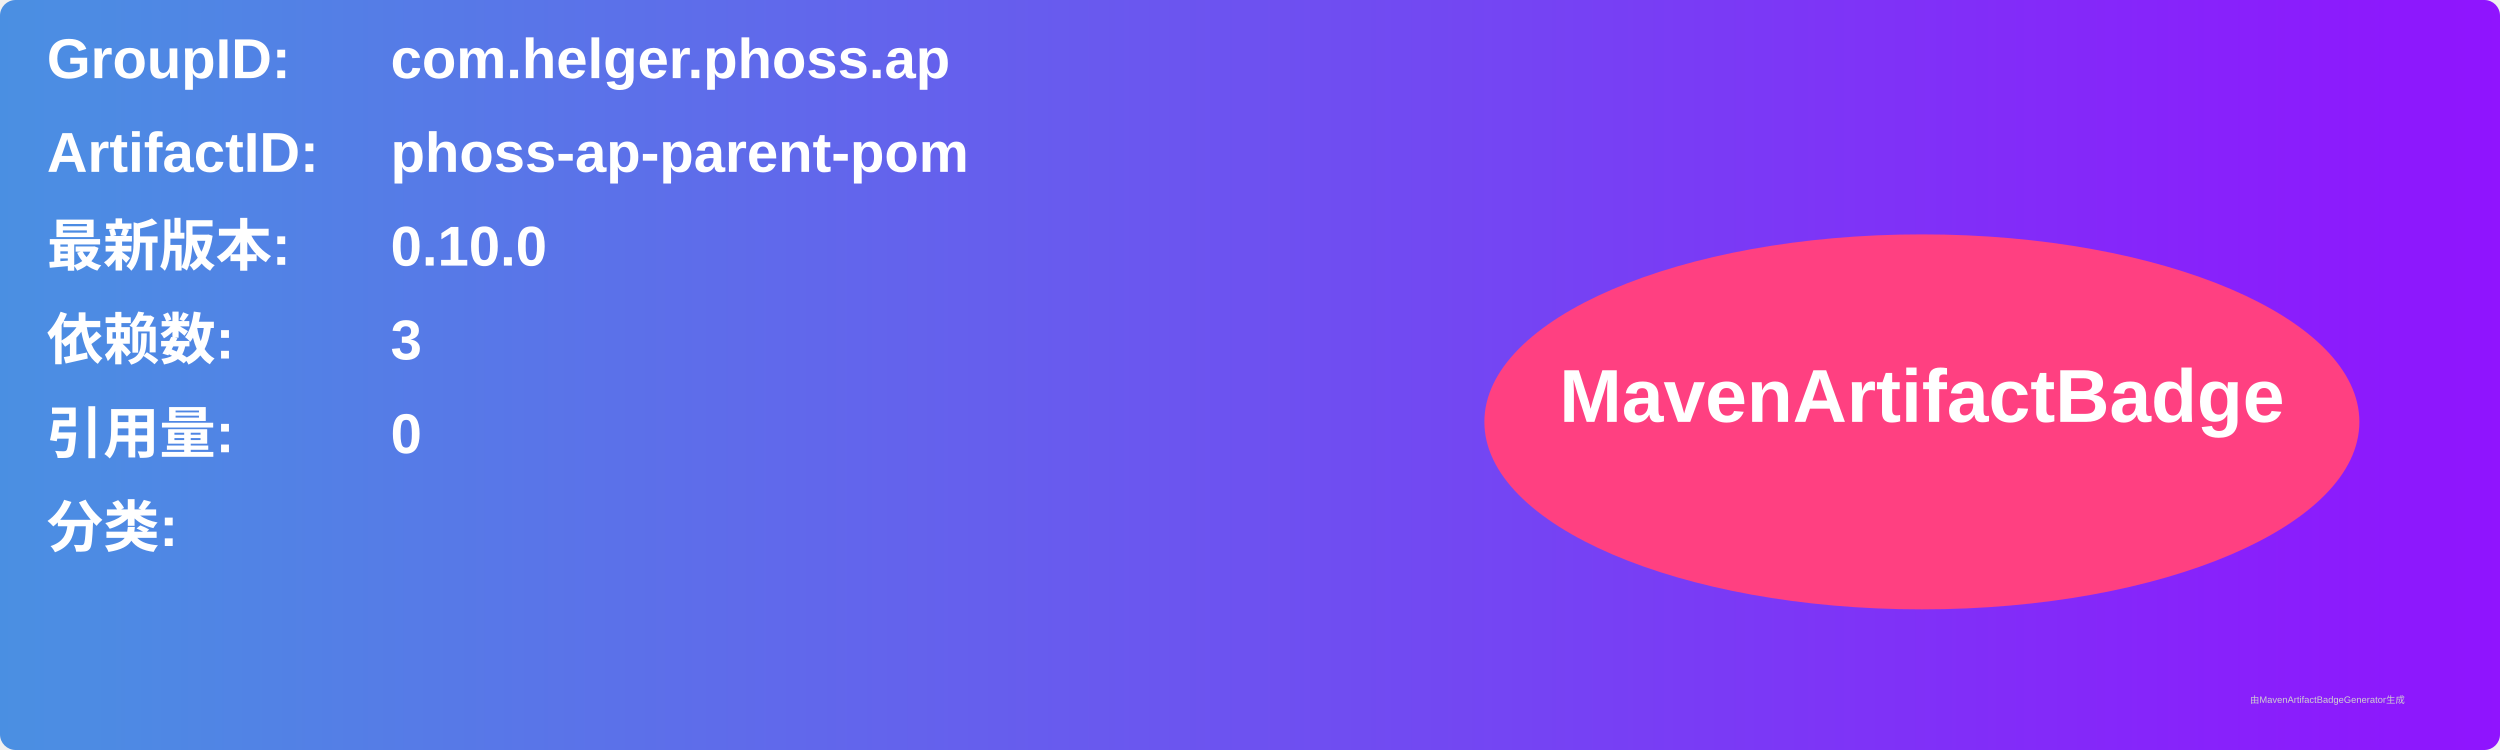
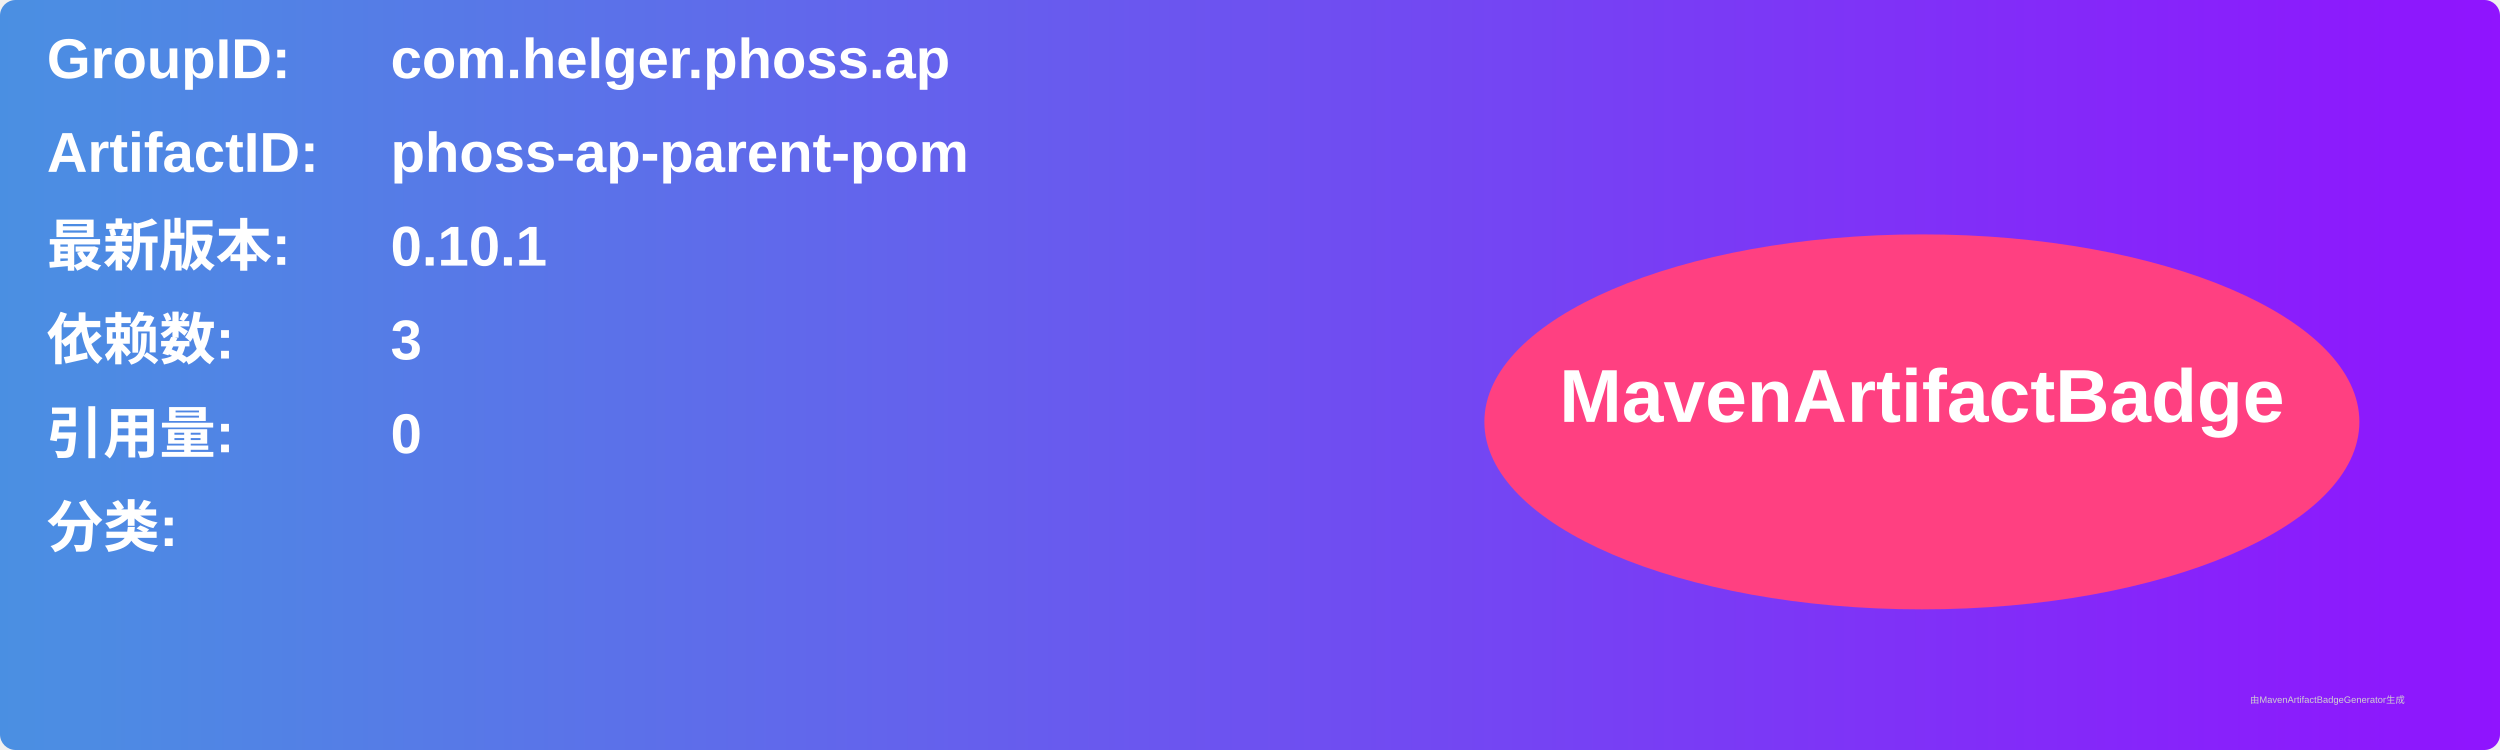
<svg xmlns="http://www.w3.org/2000/svg" width="800" height="240" viewBox="0 0 800 240">
  <linearGradient id="grad" x1="0%" y1="0%" x2="100%" y2="0%">
    <stop offset="0%" stop-color="#4a90e2" />
    <stop offset="100%" stop-color="#9013fe" />
  </linearGradient>
  <rect width="100%" height="100%" rx="5" ry="5" fill="url(#grad)" />
  <g transform="translate(15, 15)">
    <text x="0" y="10" font-family="Arial" font-size="18" fill="white" font-weight="bold" width="260">GroupID:</text>
    <text x="110" y="10" font-family="Arial" font-size="18" fill="white" font-weight="bold" width="460">com.helger.phoss.ap</text>
    <text x="0" y="40" font-family="Arial" font-size="18" fill="white" font-weight="bold" width="260">ArtifactID:</text>
    <text x="110" y="40" font-family="Arial" font-size="18" fill="white" font-weight="bold" width="460">phoss-ap-parent-pom</text>
    <text x="0" y="70" font-family="Arial" font-size="18" fill="white" font-weight="bold">最新版本:</text>
    <text x="110" y="70" font-family="Arial" font-size="18" fill="white" font-weight="bold">
-       <tspan font-weight="bold">0.10.0</tspan>
+       <tspan font-weight="bold">0.10.1</tspan>
    </text>
    <text x="0" y="100" font-family="Arial" font-size="18" fill="white" font-weight="bold">依赖数: </text>
    <text x="110" y="100" font-family="Arial" font-size="18" fill="white">
      <tspan font-weight="bold">3</tspan>
    </text>
    <text x="0" y="130" font-family="Arial" font-size="18" fill="white" font-weight="bold">引用量: </text>
    <text x="110" y="130" font-family="Arial" font-size="18" fill="white">
      <tspan font-weight="bold">0</tspan>
    </text>
    <text x="0" y="160" font-family="Arial" font-size="18" fill="white" font-weight="bold">分类:</text>
    <text x="10" y="190" font-family="Arial" font-size="10" fill="white">
      <tspan font-weight="bold" />
    </text>
    <ellipse cx="600" cy="120" rx="140" ry="60" fill="#ff4081" />
    <text x="600" y="120" text-anchor="middle" font-family="Arial" font-size="24" fill="white" font-weight="bold">MavenArtifactBadge</text>
  </g>
  <text x="720" y="225" font-family="Arial" font-size="3" fill="#d0d0d0">由MavenArtifactBadgeGenerator生成</text>
</svg>
